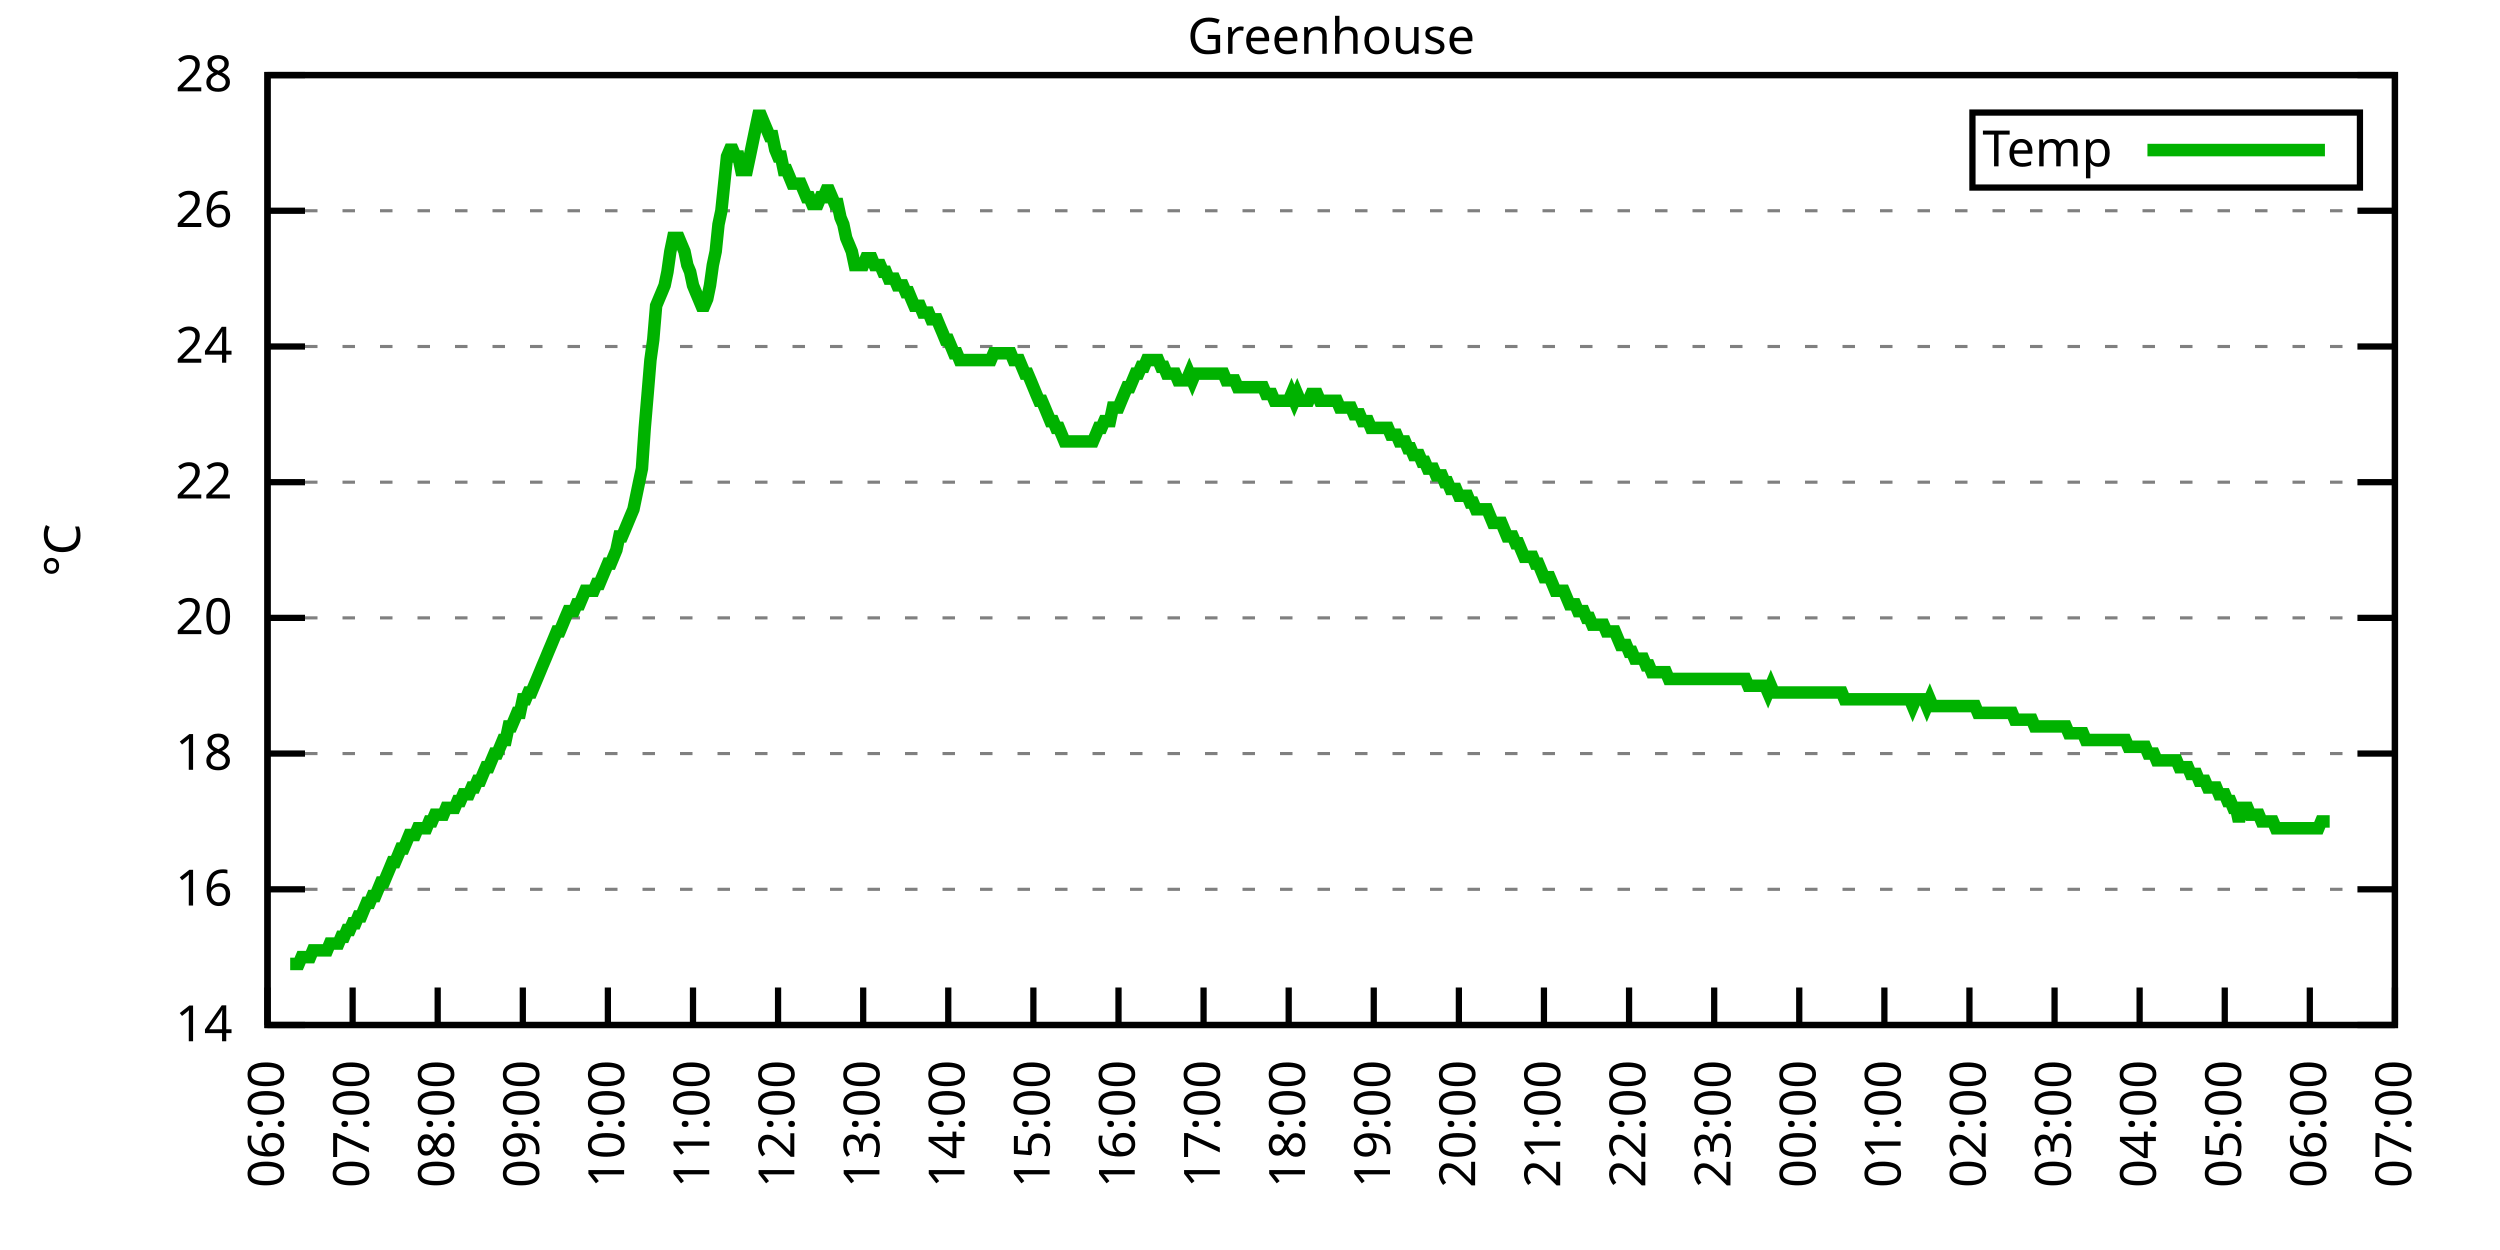
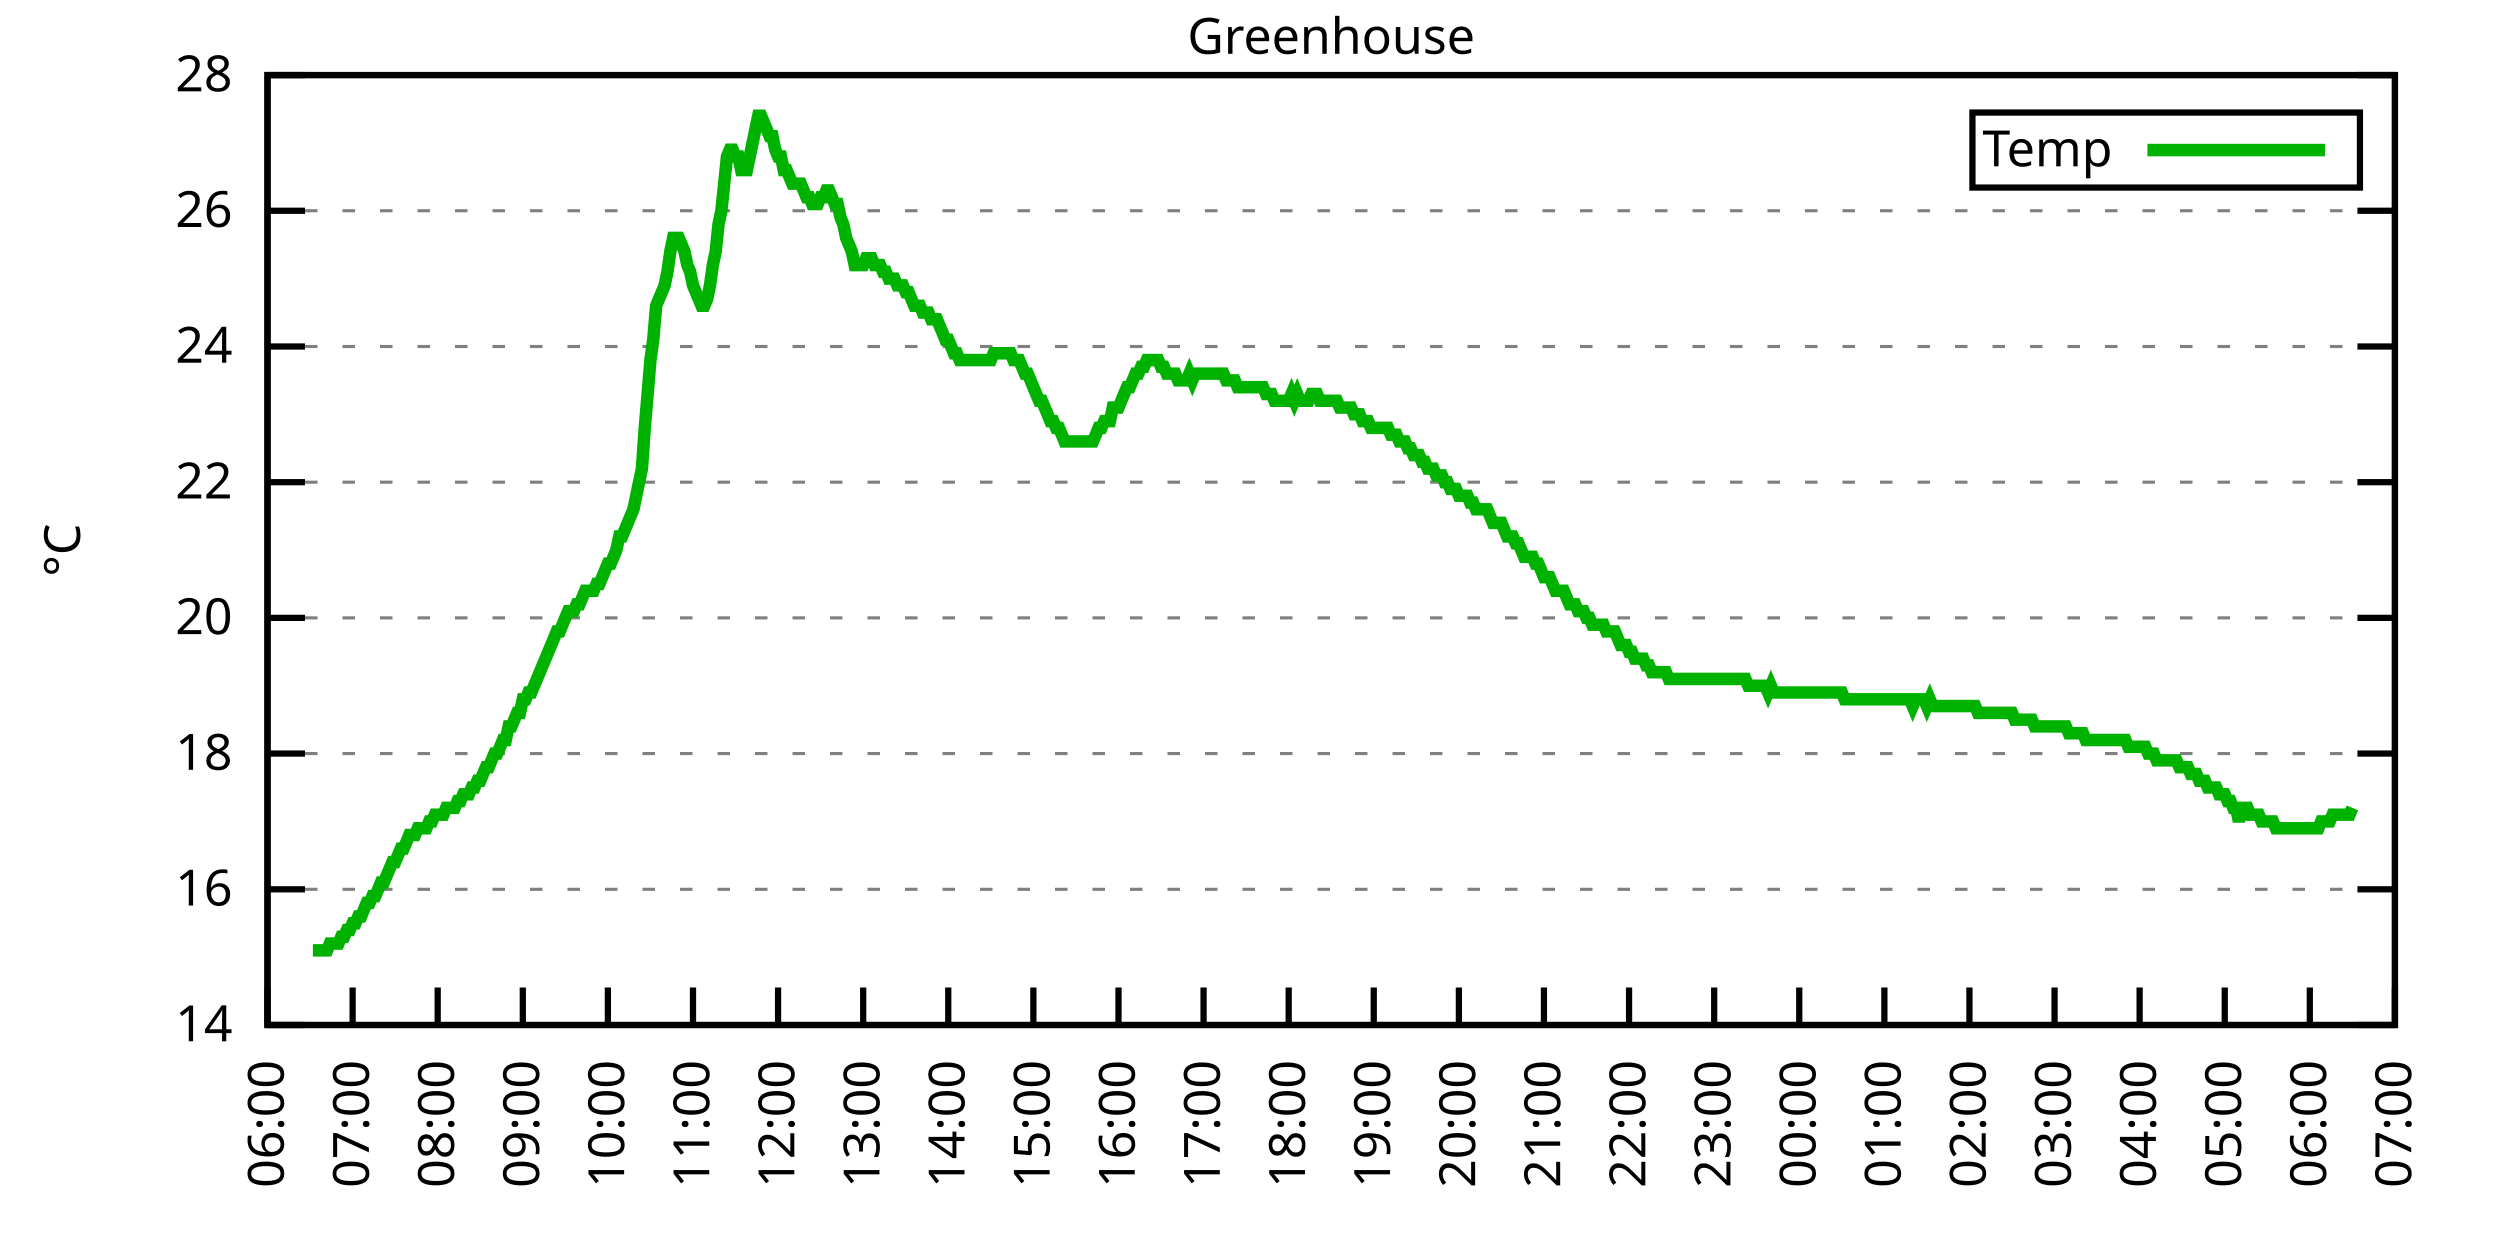
<svg xmlns="http://www.w3.org/2000/svg" xmlns:xlink="http://www.w3.org/1999/xlink" width="400" height="200" viewBox="0 0 400 200">
  <g id="gnuplot_canvas">
    <rect x="0" y="0" width="400" height="200" fill="none" />
    <defs>
      <circle id="gpDot" r="0.5" stroke-width="0.5" stroke="currentColor" />
      <path id="gpPt0" stroke-width="0.333" stroke="currentColor" d="M-1,0 h2 M0,-1 v2" />
      <path id="gpPt1" stroke-width="0.333" stroke="currentColor" d="M-1,-1 L1,1 M1,-1 L-1,1" />
      <path id="gpPt2" stroke-width="0.333" stroke="currentColor" d="M-1,0 L1,0 M0,-1 L0,1 M-1,-1 L1,1 M-1,1 L1,-1" />
      <rect id="gpPt3" stroke-width="0.333" stroke="currentColor" x="-1" y="-1" width="2" height="2" />
      <rect id="gpPt4" stroke-width="0.333" stroke="currentColor" fill="currentColor" x="-1" y="-1" width="2" height="2" />
      <circle id="gpPt5" stroke-width="0.333" stroke="currentColor" cx="0" cy="0" r="1" />
      <use xlink:href="#gpPt5" id="gpPt6" fill="currentColor" stroke="none" />
      <path id="gpPt7" stroke-width="0.333" stroke="currentColor" d="M0,-1.33 L-1.33,0.67 L1.33,0.67 z" />
      <use xlink:href="#gpPt7" id="gpPt8" fill="currentColor" stroke="none" />
      <use xlink:href="#gpPt7" id="gpPt9" stroke="currentColor" transform="rotate(180)" />
      <use xlink:href="#gpPt9" id="gpPt10" fill="currentColor" stroke="none" />
      <use xlink:href="#gpPt3" id="gpPt11" stroke="currentColor" transform="rotate(45)" />
      <use xlink:href="#gpPt11" id="gpPt12" fill="currentColor" stroke="none" />
      <path id="gpPt13" stroke-width="0.333" stroke="currentColor" d="M0,1.330 L1.265,0.411 L0.782,-1.067 L-0.782,-1.076 L-1.265,0.411 z" />
      <use xlink:href="#gpPt13" id="gpPt14" fill="currentColor" stroke="none" />
      <filter id="textbox" filterUnits="objectBoundingBox" x="0" y="0" height="1" width="1">
        <feFlood flood-color="white" flood-opacity="1" result="bgnd" />
        <feComposite in="SourceGraphic" in2="bgnd" operator="atop" />
      </filter>
      <filter id="greybox" filterUnits="objectBoundingBox" x="0" y="0" height="1" width="1">
        <feFlood flood-color="lightgrey" flood-opacity="1" result="grey" />
        <feComposite in="SourceGraphic" in2="grey" operator="atop" />
      </filter>
    </defs>
    <g fill="none" color="white" stroke="currentColor" stroke-width="1.00" stroke-linecap="butt" stroke-linejoin="miter">
</g>
    <g fill="none" color="black" stroke="currentColor" stroke-width="1.00" stroke-linecap="butt" stroke-linejoin="miter">
      <g stroke="none" shape-rendering="crispEdges">
        <polygon fill="rgb(255, 255, 255)" points="42.80,164.00 383.18,164.00 383.18,12.02 42.80,12.02 " />
      </g>
    </g>
    <g fill="none" color="black" stroke="currentColor" stroke-width="1.00" stroke-linecap="butt" stroke-linejoin="miter">
</g>
    <g fill="none" color="black" stroke="black" stroke-width="0.50" stroke-linecap="butt" stroke-linejoin="miter">
</g>
    <g fill="none" color="gray" stroke="currentColor" stroke-width="0.50" stroke-linecap="butt" stroke-linejoin="miter">
      <path stroke="gray" stroke-dasharray="2,4" class="gridline" d="M42.80,164.00 L383.19,164.00  " />
    </g>
    <g fill="none" color="gray" stroke="gray" stroke-width="1.00" stroke-linecap="butt" stroke-linejoin="miter">
</g>
    <g fill="none" color="black" stroke="currentColor" stroke-width="1.00" stroke-linecap="butt" stroke-linejoin="miter">
      <path stroke="black" d="M42.80,164.00 L48.80,164.00 M383.19,164.00 L377.19,164.00  " />
      <g transform="translate(37.20,166.60)" stroke="none" fill="black" font-family="Sans" font-size="8.00" text-anchor="end">
        <text>
          <tspan font-family="Sans"> 14</tspan>
        </text>
      </g>
    </g>
    <g fill="none" color="black" stroke="currentColor" stroke-width="1.00" stroke-linecap="butt" stroke-linejoin="miter">
</g>
    <g fill="none" color="black" stroke="black" stroke-width="0.50" stroke-linecap="butt" stroke-linejoin="miter">
</g>
    <g fill="none" color="gray" stroke="currentColor" stroke-width="0.50" stroke-linecap="butt" stroke-linejoin="miter">
      <path stroke="gray" stroke-dasharray="2,4" class="gridline" d="M42.80,142.29 L383.19,142.29  " />
    </g>
    <g fill="none" color="gray" stroke="gray" stroke-width="1.00" stroke-linecap="butt" stroke-linejoin="miter">
</g>
    <g fill="none" color="black" stroke="currentColor" stroke-width="1.00" stroke-linecap="butt" stroke-linejoin="miter">
      <path stroke="black" d="M42.80,142.29 L48.80,142.29 M383.19,142.29 L377.19,142.29  " />
      <g transform="translate(37.20,144.89)" stroke="none" fill="black" font-family="Sans" font-size="8.00" text-anchor="end">
        <text>
          <tspan font-family="Sans"> 16</tspan>
        </text>
      </g>
    </g>
    <g fill="none" color="black" stroke="currentColor" stroke-width="1.00" stroke-linecap="butt" stroke-linejoin="miter">
</g>
    <g fill="none" color="black" stroke="black" stroke-width="0.50" stroke-linecap="butt" stroke-linejoin="miter">
</g>
    <g fill="none" color="gray" stroke="currentColor" stroke-width="0.50" stroke-linecap="butt" stroke-linejoin="miter">
      <path stroke="gray" stroke-dasharray="2,4" class="gridline" d="M42.80,120.57 L383.19,120.57  " />
    </g>
    <g fill="none" color="gray" stroke="gray" stroke-width="1.00" stroke-linecap="butt" stroke-linejoin="miter">
</g>
    <g fill="none" color="black" stroke="currentColor" stroke-width="1.00" stroke-linecap="butt" stroke-linejoin="miter">
      <path stroke="black" d="M42.80,120.57 L48.80,120.57 M383.19,120.57 L377.19,120.57  " />
      <g transform="translate(37.20,123.17)" stroke="none" fill="black" font-family="Sans" font-size="8.00" text-anchor="end">
        <text>
          <tspan font-family="Sans"> 18</tspan>
        </text>
      </g>
    </g>
    <g fill="none" color="black" stroke="currentColor" stroke-width="1.00" stroke-linecap="butt" stroke-linejoin="miter">
</g>
    <g fill="none" color="black" stroke="black" stroke-width="0.50" stroke-linecap="butt" stroke-linejoin="miter">
</g>
    <g fill="none" color="gray" stroke="currentColor" stroke-width="0.50" stroke-linecap="butt" stroke-linejoin="miter">
      <path stroke="gray" stroke-dasharray="2,4" class="gridline" d="M42.80,98.86 L383.19,98.86  " />
    </g>
    <g fill="none" color="gray" stroke="gray" stroke-width="1.00" stroke-linecap="butt" stroke-linejoin="miter">
</g>
    <g fill="none" color="black" stroke="currentColor" stroke-width="1.00" stroke-linecap="butt" stroke-linejoin="miter">
      <path stroke="black" d="M42.80,98.86 L48.80,98.86 M383.19,98.86 L377.19,98.86  " />
      <g transform="translate(37.20,101.46)" stroke="none" fill="black" font-family="Sans" font-size="8.00" text-anchor="end">
        <text>
          <tspan font-family="Sans"> 20</tspan>
        </text>
      </g>
    </g>
    <g fill="none" color="black" stroke="currentColor" stroke-width="1.00" stroke-linecap="butt" stroke-linejoin="miter">
</g>
    <g fill="none" color="black" stroke="black" stroke-width="0.50" stroke-linecap="butt" stroke-linejoin="miter">
</g>
    <g fill="none" color="gray" stroke="currentColor" stroke-width="0.50" stroke-linecap="butt" stroke-linejoin="miter">
      <path stroke="gray" stroke-dasharray="2,4" class="gridline" d="M42.80,77.15 L383.19,77.15  " />
    </g>
    <g fill="none" color="gray" stroke="gray" stroke-width="1.00" stroke-linecap="butt" stroke-linejoin="miter">
</g>
    <g fill="none" color="black" stroke="currentColor" stroke-width="1.00" stroke-linecap="butt" stroke-linejoin="miter">
      <path stroke="black" d="M42.80,77.15 L48.80,77.15 M383.19,77.15 L377.19,77.15  " />
      <g transform="translate(37.20,79.75)" stroke="none" fill="black" font-family="Sans" font-size="8.00" text-anchor="end">
        <text>
          <tspan font-family="Sans"> 22</tspan>
        </text>
      </g>
    </g>
    <g fill="none" color="black" stroke="currentColor" stroke-width="1.00" stroke-linecap="butt" stroke-linejoin="miter">
</g>
    <g fill="none" color="black" stroke="black" stroke-width="0.50" stroke-linecap="butt" stroke-linejoin="miter">
</g>
    <g fill="none" color="gray" stroke="currentColor" stroke-width="0.50" stroke-linecap="butt" stroke-linejoin="miter">
      <path stroke="gray" stroke-dasharray="2,4" class="gridline" d="M42.80,55.44 L383.19,55.44  " />
    </g>
    <g fill="none" color="gray" stroke="gray" stroke-width="1.00" stroke-linecap="butt" stroke-linejoin="miter">
</g>
    <g fill="none" color="black" stroke="currentColor" stroke-width="1.00" stroke-linecap="butt" stroke-linejoin="miter">
      <path stroke="black" d="M42.80,55.44 L48.80,55.44 M383.19,55.44 L377.19,55.44  " />
      <g transform="translate(37.20,58.04)" stroke="none" fill="black" font-family="Sans" font-size="8.00" text-anchor="end">
        <text>
          <tspan font-family="Sans"> 24</tspan>
        </text>
      </g>
    </g>
    <g fill="none" color="black" stroke="currentColor" stroke-width="1.00" stroke-linecap="butt" stroke-linejoin="miter">
</g>
    <g fill="none" color="black" stroke="black" stroke-width="0.50" stroke-linecap="butt" stroke-linejoin="miter">
</g>
    <g fill="none" color="gray" stroke="currentColor" stroke-width="0.50" stroke-linecap="butt" stroke-linejoin="miter">
      <path stroke="gray" stroke-dasharray="2,4" class="gridline" d="M42.80,33.72 L383.19,33.72  " />
    </g>
    <g fill="none" color="gray" stroke="gray" stroke-width="1.00" stroke-linecap="butt" stroke-linejoin="miter">
</g>
    <g fill="none" color="black" stroke="currentColor" stroke-width="1.00" stroke-linecap="butt" stroke-linejoin="miter">
      <path stroke="black" d="M42.80,33.72 L48.80,33.72 M383.19,33.72 L377.19,33.72  " />
      <g transform="translate(37.20,36.32)" stroke="none" fill="black" font-family="Sans" font-size="8.00" text-anchor="end">
        <text>
          <tspan font-family="Sans"> 26</tspan>
        </text>
      </g>
    </g>
    <g fill="none" color="black" stroke="currentColor" stroke-width="1.00" stroke-linecap="butt" stroke-linejoin="miter">
</g>
    <g fill="none" color="black" stroke="black" stroke-width="0.50" stroke-linecap="butt" stroke-linejoin="miter">
</g>
    <g fill="none" color="gray" stroke="currentColor" stroke-width="0.50" stroke-linecap="butt" stroke-linejoin="miter">
      <path stroke="gray" stroke-dasharray="2,4" class="gridline" d="M42.80,12.01 L383.19,12.01  " />
    </g>
    <g fill="none" color="gray" stroke="gray" stroke-width="1.00" stroke-linecap="butt" stroke-linejoin="miter">
</g>
    <g fill="none" color="black" stroke="currentColor" stroke-width="1.00" stroke-linecap="butt" stroke-linejoin="miter">
      <path stroke="black" d="M42.80,12.01 L48.80,12.01 M383.19,12.01 L377.19,12.01  " />
      <g transform="translate(37.20,14.61)" stroke="none" fill="black" font-family="Sans" font-size="8.00" text-anchor="end">
        <text>
          <tspan font-family="Sans"> 28</tspan>
        </text>
      </g>
    </g>
    <g fill="none" color="black" stroke="currentColor" stroke-width="1.00" stroke-linecap="butt" stroke-linejoin="miter">
      <path stroke="black" d="M42.80,164.00 L42.80,158.00  " />
      <g transform="translate(45.40,169.60) rotate(270.00)" stroke="none" fill="black" font-family="Sans" font-size="8.00" text-anchor="end">
        <text>
          <tspan font-family="Sans">06:00</tspan>
        </text>
      </g>
    </g>
    <g fill="none" color="black" stroke="currentColor" stroke-width="1.00" stroke-linecap="butt" stroke-linejoin="miter">
      <path stroke="black" d="M56.42,164.00 L56.42,158.00  " />
      <g transform="translate(59.02,169.60) rotate(270.00)" stroke="none" fill="black" font-family="Sans" font-size="8.00" text-anchor="end">
        <text>
          <tspan font-family="Sans">07:00</tspan>
        </text>
      </g>
    </g>
    <g fill="none" color="black" stroke="currentColor" stroke-width="1.00" stroke-linecap="butt" stroke-linejoin="miter">
      <path stroke="black" d="M70.03,164.00 L70.03,158.00  " />
      <g transform="translate(72.63,169.60) rotate(270.00)" stroke="none" fill="black" font-family="Sans" font-size="8.00" text-anchor="end">
        <text>
          <tspan font-family="Sans">08:00</tspan>
        </text>
      </g>
    </g>
    <g fill="none" color="black" stroke="currentColor" stroke-width="1.00" stroke-linecap="butt" stroke-linejoin="miter">
      <path stroke="black" d="M83.65,164.00 L83.65,158.00  " />
      <g transform="translate(86.25,169.60) rotate(270.00)" stroke="none" fill="black" font-family="Sans" font-size="8.00" text-anchor="end">
        <text>
          <tspan font-family="Sans">09:00</tspan>
        </text>
      </g>
    </g>
    <g fill="none" color="black" stroke="currentColor" stroke-width="1.00" stroke-linecap="butt" stroke-linejoin="miter">
      <path stroke="black" d="M97.26,164.00 L97.26,158.00  " />
      <g transform="translate(99.86,169.60) rotate(270.00)" stroke="none" fill="black" font-family="Sans" font-size="8.00" text-anchor="end">
        <text>
          <tspan font-family="Sans">10:00</tspan>
        </text>
      </g>
    </g>
    <g fill="none" color="black" stroke="currentColor" stroke-width="1.00" stroke-linecap="butt" stroke-linejoin="miter">
      <path stroke="black" d="M110.88,164.00 L110.88,158.00  " />
      <g transform="translate(113.48,169.60) rotate(270.00)" stroke="none" fill="black" font-family="Sans" font-size="8.00" text-anchor="end">
        <text>
          <tspan font-family="Sans">11:00</tspan>
        </text>
      </g>
    </g>
    <g fill="none" color="black" stroke="currentColor" stroke-width="1.00" stroke-linecap="butt" stroke-linejoin="miter">
      <path stroke="black" d="M124.49,164.00 L124.49,158.00  " />
      <g transform="translate(127.09,169.60) rotate(270.00)" stroke="none" fill="black" font-family="Sans" font-size="8.00" text-anchor="end">
        <text>
          <tspan font-family="Sans">12:00</tspan>
        </text>
      </g>
    </g>
    <g fill="none" color="black" stroke="currentColor" stroke-width="1.00" stroke-linecap="butt" stroke-linejoin="miter">
      <path stroke="black" d="M138.11,164.00 L138.11,158.00  " />
      <g transform="translate(140.71,169.60) rotate(270.00)" stroke="none" fill="black" font-family="Sans" font-size="8.00" text-anchor="end">
        <text>
          <tspan font-family="Sans">13:00</tspan>
        </text>
      </g>
    </g>
    <g fill="none" color="black" stroke="currentColor" stroke-width="1.00" stroke-linecap="butt" stroke-linejoin="miter">
      <path stroke="black" d="M151.72,164.00 L151.72,158.00  " />
      <g transform="translate(154.32,169.60) rotate(270.00)" stroke="none" fill="black" font-family="Sans" font-size="8.00" text-anchor="end">
        <text>
          <tspan font-family="Sans">14:00</tspan>
        </text>
      </g>
    </g>
    <g fill="none" color="black" stroke="currentColor" stroke-width="1.00" stroke-linecap="butt" stroke-linejoin="miter">
      <path stroke="black" d="M165.34,164.00 L165.34,158.00  " />
      <g transform="translate(167.94,169.60) rotate(270.00)" stroke="none" fill="black" font-family="Sans" font-size="8.00" text-anchor="end">
        <text>
          <tspan font-family="Sans">15:00</tspan>
        </text>
      </g>
    </g>
    <g fill="none" color="black" stroke="currentColor" stroke-width="1.00" stroke-linecap="butt" stroke-linejoin="miter">
      <path stroke="black" d="M178.96,164.00 L178.96,158.00  " />
      <g transform="translate(181.56,169.60) rotate(270.00)" stroke="none" fill="black" font-family="Sans" font-size="8.00" text-anchor="end">
        <text>
          <tspan font-family="Sans">16:00</tspan>
        </text>
      </g>
    </g>
    <g fill="none" color="black" stroke="currentColor" stroke-width="1.00" stroke-linecap="butt" stroke-linejoin="miter">
      <path stroke="black" d="M192.57,164.00 L192.57,158.00  " />
      <g transform="translate(195.17,169.60) rotate(270.00)" stroke="none" fill="black" font-family="Sans" font-size="8.00" text-anchor="end">
        <text>
          <tspan font-family="Sans">17:00</tspan>
        </text>
      </g>
    </g>
    <g fill="none" color="black" stroke="currentColor" stroke-width="1.00" stroke-linecap="butt" stroke-linejoin="miter">
      <path stroke="black" d="M206.19,164.00 L206.19,158.00  " />
      <g transform="translate(208.79,169.60) rotate(270.00)" stroke="none" fill="black" font-family="Sans" font-size="8.00" text-anchor="end">
        <text>
          <tspan font-family="Sans">18:00</tspan>
        </text>
      </g>
    </g>
    <g fill="none" color="black" stroke="currentColor" stroke-width="1.00" stroke-linecap="butt" stroke-linejoin="miter">
      <path stroke="black" d="M219.80,164.00 L219.80,158.00  " />
      <g transform="translate(222.40,169.60) rotate(270.00)" stroke="none" fill="black" font-family="Sans" font-size="8.00" text-anchor="end">
        <text>
          <tspan font-family="Sans">19:00</tspan>
        </text>
      </g>
    </g>
    <g fill="none" color="black" stroke="currentColor" stroke-width="1.00" stroke-linecap="butt" stroke-linejoin="miter">
      <path stroke="black" d="M233.42,164.00 L233.42,158.00  " />
      <g transform="translate(236.02,169.60) rotate(270.00)" stroke="none" fill="black" font-family="Sans" font-size="8.00" text-anchor="end">
        <text>
          <tspan font-family="Sans">20:00</tspan>
        </text>
      </g>
    </g>
    <g fill="none" color="black" stroke="currentColor" stroke-width="1.00" stroke-linecap="butt" stroke-linejoin="miter">
      <path stroke="black" d="M247.03,164.00 L247.03,158.00  " />
      <g transform="translate(249.63,169.60) rotate(270.00)" stroke="none" fill="black" font-family="Sans" font-size="8.00" text-anchor="end">
        <text>
          <tspan font-family="Sans">21:00</tspan>
        </text>
      </g>
    </g>
    <g fill="none" color="black" stroke="currentColor" stroke-width="1.00" stroke-linecap="butt" stroke-linejoin="miter">
      <path stroke="black" d="M260.65,164.00 L260.65,158.00  " />
      <g transform="translate(263.25,169.60) rotate(270.00)" stroke="none" fill="black" font-family="Sans" font-size="8.00" text-anchor="end">
        <text>
          <tspan font-family="Sans">22:00</tspan>
        </text>
      </g>
    </g>
    <g fill="none" color="black" stroke="currentColor" stroke-width="1.00" stroke-linecap="butt" stroke-linejoin="miter">
      <path stroke="black" d="M274.27,164.00 L274.27,158.00  " />
      <g transform="translate(276.87,169.60) rotate(270.00)" stroke="none" fill="black" font-family="Sans" font-size="8.00" text-anchor="end">
        <text>
          <tspan font-family="Sans">23:00</tspan>
        </text>
      </g>
    </g>
    <g fill="none" color="black" stroke="currentColor" stroke-width="1.00" stroke-linecap="butt" stroke-linejoin="miter">
      <path stroke="black" d="M287.88,164.00 L287.88,158.00  " />
      <g transform="translate(290.48,169.60) rotate(270.00)" stroke="none" fill="black" font-family="Sans" font-size="8.00" text-anchor="end">
        <text>
          <tspan font-family="Sans">00:00</tspan>
        </text>
      </g>
    </g>
    <g fill="none" color="black" stroke="currentColor" stroke-width="1.00" stroke-linecap="butt" stroke-linejoin="miter">
      <path stroke="black" d="M301.50,164.00 L301.50,158.00  " />
      <g transform="translate(304.10,169.60) rotate(270.00)" stroke="none" fill="black" font-family="Sans" font-size="8.00" text-anchor="end">
        <text>
          <tspan font-family="Sans">01:00</tspan>
        </text>
      </g>
    </g>
    <g fill="none" color="black" stroke="currentColor" stroke-width="1.00" stroke-linecap="butt" stroke-linejoin="miter">
      <path stroke="black" d="M315.11,164.00 L315.11,158.00  " />
      <g transform="translate(317.71,169.60) rotate(270.00)" stroke="none" fill="black" font-family="Sans" font-size="8.00" text-anchor="end">
        <text>
          <tspan font-family="Sans">02:00</tspan>
        </text>
      </g>
    </g>
    <g fill="none" color="black" stroke="currentColor" stroke-width="1.00" stroke-linecap="butt" stroke-linejoin="miter">
      <path stroke="black" d="M328.73,164.00 L328.73,158.00  " />
      <g transform="translate(331.33,169.60) rotate(270.00)" stroke="none" fill="black" font-family="Sans" font-size="8.00" text-anchor="end">
        <text>
          <tspan font-family="Sans">03:00</tspan>
        </text>
      </g>
    </g>
    <g fill="none" color="black" stroke="currentColor" stroke-width="1.00" stroke-linecap="butt" stroke-linejoin="miter">
      <path stroke="black" d="M342.34,164.00 L342.34,158.00  " />
      <g transform="translate(344.94,169.60) rotate(270.00)" stroke="none" fill="black" font-family="Sans" font-size="8.00" text-anchor="end">
        <text>
          <tspan font-family="Sans">04:00</tspan>
        </text>
      </g>
    </g>
    <g fill="none" color="black" stroke="currentColor" stroke-width="1.00" stroke-linecap="butt" stroke-linejoin="miter">
      <path stroke="black" d="M355.96,164.00 L355.96,158.00  " />
      <g transform="translate(358.56,169.60) rotate(270.00)" stroke="none" fill="black" font-family="Sans" font-size="8.00" text-anchor="end">
        <text>
          <tspan font-family="Sans">05:00</tspan>
        </text>
      </g>
    </g>
    <g fill="none" color="black" stroke="currentColor" stroke-width="1.00" stroke-linecap="butt" stroke-linejoin="miter">
      <path stroke="black" d="M369.57,164.00 L369.57,158.00  " />
      <g transform="translate(372.17,169.60) rotate(270.00)" stroke="none" fill="black" font-family="Sans" font-size="8.00" text-anchor="end">
        <text>
          <tspan font-family="Sans">06:00</tspan>
        </text>
      </g>
    </g>
    <g fill="none" color="black" stroke="currentColor" stroke-width="1.00" stroke-linecap="butt" stroke-linejoin="miter">
      <path stroke="black" d="M383.19,164.00 L383.19,158.00  " />
      <g transform="translate(385.79,169.60) rotate(270.00)" stroke="none" fill="black" font-family="Sans" font-size="8.00" text-anchor="end">
        <text>
          <tspan font-family="Sans">07:00</tspan>
        </text>
      </g>
    </g>
    <g fill="none" color="black" stroke="currentColor" stroke-width="1.00" stroke-linecap="butt" stroke-linejoin="miter">
</g>
    <g fill="none" color="black" stroke="currentColor" stroke-width="1.00" stroke-linecap="butt" stroke-linejoin="miter">
      <path stroke="black" d="M42.80,12.01 L42.80,164.00 L383.19,164.00 L383.19,12.01 L42.80,12.01 Z  " />
    </g>
    <g fill="none" color="black" stroke="currentColor" stroke-width="1.00" stroke-linecap="butt" stroke-linejoin="miter">
</g>
    <g fill="none" color="black" stroke="currentColor" stroke-width="1.00" stroke-linecap="butt" stroke-linejoin="miter">
      <path stroke="black" d="M315.59,30.01 L315.59,18.01 L377.59,18.01 L377.59,30.01 L315.59,30.01 Z  " />
    </g>
    <g id="Greenhouse_plot_1">
      <g fill="none" color="white" stroke="black" stroke-width="2.00" stroke-linecap="butt" stroke-linejoin="miter">
</g>
      <g fill="none" color="black" stroke="currentColor" stroke-width="2.00" stroke-linecap="butt" stroke-linejoin="miter">
        <g transform="translate(337.99,26.61)" stroke="none" fill="black" font-family="Sans" font-size="8.00" text-anchor="end">
          <text>
            <tspan font-family="Sans">Temp</tspan>
          </text>
        </g>
      </g>
      <g fill="none" color="black" stroke="currentColor" stroke-width="2.00" stroke-linecap="butt" stroke-linejoin="miter">
-         <path stroke="rgb(  0, 178,   0)" d="M343.59,24.01 L371.99,24.01 M46.43,154.23 L46.88,154.23 L47.34,154.23 L47.79,154.23 L48.25,153.14 L48.70,153.14   L49.15,153.14 L49.61,153.14 L50.06,152.06 L50.52,152.06 L50.97,152.06 L51.42,152.06 L51.88,152.06 L52.33,152.06   L52.78,150.97 L53.24,150.97 L53.69,150.97 L54.15,150.97 L54.60,149.89 L55.05,149.89 L55.51,148.80 L55.96,148.80   L56.42,147.72 L56.87,147.72 L57.32,146.63 L57.78,146.63 L58.23,145.54 L58.68,144.46 L59.14,144.46 L59.59,143.37   L60.05,143.37 L60.50,142.29 L60.95,141.20 L61.41,141.20 L61.86,140.12 L62.32,139.03 L62.77,137.94 L63.22,137.94   L63.68,136.86 L64.13,135.77 L64.58,135.77 L65.04,134.69 L65.49,133.60 L65.95,133.60 L66.40,133.60 L66.85,132.52   L67.31,132.52 L67.76,132.52 L68.22,132.52 L68.67,131.43 L69.12,131.43 L69.58,130.35 L70.03,130.35 L70.49,130.35   L70.94,130.35 L71.39,129.26 L71.85,129.26 L72.30,129.26 L72.75,129.26 L73.21,128.17 L73.66,128.17 L74.12,127.09   L74.57,127.09 L75.02,127.09 L75.48,126.00 L75.93,126.00 L76.39,124.92 L76.84,124.92 L77.29,123.83 L77.75,122.75   L78.20,122.75 L78.65,121.66 L79.11,120.57 L79.56,120.57 L80.02,119.49 L80.47,118.40 L80.92,118.40 L81.38,116.23   L81.83,116.23 L82.29,115.15 L82.74,114.06 L83.19,114.06 L83.65,111.89 L84.10,111.89 L84.55,110.80 L85.01,110.80   L85.46,109.72 L85.92,108.63 L86.37,107.55 L86.82,106.46 L87.28,105.38 L87.73,104.29 L88.19,103.20 L88.64,102.12   L89.09,101.03 L89.55,101.03 L90.00,99.95 L90.45,98.86 L90.91,97.78 L91.36,97.78 L91.82,97.78 L92.27,96.69   L92.72,96.69 L93.18,95.60 L93.63,94.52 L94.09,94.52 L94.54,94.52 L94.99,94.52 L95.45,93.43 L95.90,93.43   L96.35,92.35 L96.81,91.26 L97.26,90.18 L97.72,90.18 L98.17,89.09 L98.62,88.00 L99.08,85.83 L99.53,85.83   L99.99,84.75 L100.44,83.66 L100.89,82.58 L101.35,81.49 L101.80,79.32 L102.25,77.15 L102.71,74.98 L103.16,68.46   L103.62,63.04 L104.07,57.61 L104.52,54.35 L104.98,48.92 L105.43,47.84 L105.89,46.75 L106.34,45.66 L106.79,43.49   L107.25,40.24 L107.70,38.07 L108.15,38.07 L108.61,38.07 L109.06,39.15 L109.52,40.24 L109.97,42.41 L110.42,43.49   L110.88,45.66 L111.33,46.75 L111.79,47.84 L112.24,48.92 L112.69,48.92 L113.15,47.84 L113.60,45.66 L114.05,42.41   L114.51,40.24 L114.96,35.89 L115.42,33.72 L115.87,29.38 L116.32,25.04 L116.78,23.95 L117.23,23.95 L117.69,25.04   L118.14,25.04 L118.59,27.21 L119.05,27.21 L119.50,27.21 L119.96,25.04 L120.41,22.87 L120.86,20.70 L121.32,18.52   L121.77,18.52 L122.22,19.61 L122.68,20.70 L123.13,21.78 L123.59,21.78 L124.04,23.95 L124.49,25.04 L124.95,25.04   L125.40,27.21 L125.86,27.21 L126.31,28.29 L126.76,29.38 L127.22,29.38 L127.67,29.38 L128.12,29.38 L128.58,30.47   L129.03,31.55 L129.49,31.55 L129.94,32.64 L130.39,32.64 L130.85,32.64 L131.30,31.55 L131.76,31.55 L132.21,30.47   L132.66,30.47 L133.12,31.55 L133.57,32.64 L134.02,32.64 L134.48,34.81 L134.93,35.89 L135.39,38.07 L135.84,39.15   L136.29,40.24 L136.75,42.41 L137.20,42.41 L137.66,42.41 L138.11,42.41 L138.56,41.32 L139.02,41.32 L139.47,41.32   L139.92,42.41 L140.38,42.41 L140.83,42.41 L141.29,43.49 L141.74,43.49 L142.19,44.58 L142.65,44.58 L143.10,44.58   L143.56,45.66 L144.01,45.66 L144.46,45.66 L144.92,46.75 L145.37,46.75 L145.82,47.84 L146.28,48.92 L146.73,48.92   L147.19,48.92 L147.64,50.01 L148.09,50.01 L148.55,50.01 L149.00,51.09 L149.46,51.09 L149.91,51.09 L150.36,52.18   L150.82,53.26 L151.27,54.35 L151.72,54.35 L152.18,55.44 L152.63,56.52 L153.09,56.52 L153.54,57.61 L153.99,57.61   L154.45,57.61 L154.90,57.61 L155.36,57.61 L155.81,57.61 L156.26,57.61 L156.72,57.61 L157.17,57.61 L157.62,57.61   L158.08,57.61 L158.53,57.61 L158.99,56.52 L159.44,56.52 L159.89,56.52 L160.35,56.52 L160.80,56.52 L161.26,56.52   L161.71,56.52 L162.16,57.61 L162.62,57.61 L163.07,57.61 L163.52,58.69 L163.98,59.78 L164.43,59.78 L164.89,60.86   L165.34,61.95 L165.79,63.04 L166.25,64.12 L166.70,64.12 L167.16,65.21 L167.61,66.29 L168.06,67.38 L168.52,67.38   L168.97,68.46 L169.43,68.46 L169.88,69.55 L170.33,70.63 L170.79,70.63 L171.24,70.63 L171.69,70.63 L172.15,70.63   L172.60,70.63 L173.06,70.63 L173.51,70.63 L173.96,70.63 L174.42,70.63 L174.87,70.63 L175.33,69.55 L175.78,68.46   L176.23,68.46 L176.69,67.38 L177.14,67.38 L177.59,67.38 L178.05,65.21 L178.50,65.21 L178.96,65.21 L179.41,64.12   L179.86,63.04 L180.32,61.95 L180.77,61.95 L181.23,60.86 L181.68,59.78 L182.13,59.78 L182.59,58.69 L183.04,58.69   L183.49,57.61 L183.95,57.61 L184.40,57.61 L184.86,57.61 L185.31,57.61 L185.76,58.69 L186.22,58.69 L186.67,59.78   L187.13,59.78 L187.58,59.78 L188.03,59.78 L188.49,60.86 L188.94,60.86 L189.39,60.86 L189.85,60.86 L190.30,59.78   L190.76,60.86 L191.21,59.78 L191.66,59.78 L192.12,59.78 L192.57,59.78 L193.03,59.78 L193.48,59.78 L193.93,59.78   L194.39,59.78 L194.84,59.78 L195.29,59.78 L195.75,59.78 L196.20,60.86 L196.66,60.86 L197.11,60.86 L197.56,60.86   L198.02,61.95 L198.47,61.95 L198.93,61.95 L199.38,61.95 L199.83,61.95 L200.29,61.95 L200.74,61.95 L201.19,61.95   L201.65,61.95 L202.10,61.95 L202.56,63.04 L203.01,63.04 L203.46,63.04 L203.92,64.12 L204.37,64.12 L204.83,64.12   L205.28,64.12 L205.73,64.12 L206.19,64.12 L206.64,63.04 L207.09,64.12 L207.55,63.04 L208.00,64.12 L208.46,64.12   L208.91,64.12 L209.36,64.12 L209.82,63.04 L210.27,63.04 L210.73,63.04 L211.18,64.12 L211.63,64.12 L212.09,64.12   L212.54,64.12 L213.00,64.12 L213.45,64.12 L213.90,64.12 L214.36,65.21 L214.81,65.21 L215.26,65.21 L215.72,65.21   L216.17,65.21 L216.63,66.29 L217.08,66.29 L217.53,66.29 L217.99,67.38 L218.44,67.38 L218.90,67.38 L219.35,68.46   L219.80,68.46 L220.26,68.46 L220.71,68.46 L221.16,68.46 L221.62,68.46 L222.07,68.46 L222.53,69.55 L222.98,69.55   L223.43,69.55 L223.89,70.63 L224.34,70.63 L224.80,70.63 L225.25,71.72 L225.70,71.72 L226.16,72.81 L226.61,72.81   L227.06,72.81 L227.52,73.89 L227.97,73.89 L228.43,74.98 L228.88,74.98 L229.33,74.98 L229.79,76.06 L230.24,76.06   L230.70,76.06 L231.15,77.15 L231.60,77.15 L232.06,78.23 L232.51,78.23 L232.96,78.23 L233.42,79.32 L233.87,79.32   L234.33,79.32 L234.78,79.32 L235.23,80.41 L235.69,80.41 L236.14,81.49 L236.60,81.49 L237.05,81.49 L237.50,81.49   L237.96,81.49 L238.41,82.58 L238.86,83.66 L239.32,83.66 L239.77,83.66 L240.23,83.66 L240.68,84.75 L241.13,85.83   L241.59,85.83 L242.04,85.83 L242.50,86.92 L242.95,86.92 L243.40,88.00 L243.86,89.09 L244.31,89.09 L244.76,89.09   L245.22,89.09 L245.67,90.18 L246.13,90.18 L246.58,91.26 L247.03,92.35 L247.49,92.35 L247.94,92.35 L248.40,93.43   L248.85,94.52 L249.30,94.52 L249.76,94.52 L250.21,94.52 L250.66,95.60 L251.12,96.69 L251.57,96.69 L252.03,96.69   L252.48,97.78 L252.93,97.78 L253.39,97.78 L253.84,98.86 L254.30,98.86 L254.75,99.95 L255.20,99.95 L255.66,99.95   L256.11,99.95 L256.56,99.95 L257.02,101.03 L257.47,101.03 L257.93,101.03 L258.38,101.03 L258.83,102.12 L259.29,103.20   L259.74,103.20 L260.20,103.20 L260.65,104.29 L261.10,104.29 L261.56,105.38 L262.01,105.38 L262.47,105.38 L262.92,105.38   L263.37,106.46 L263.83,106.46 L264.28,107.55 L264.73,107.55 L265.19,107.55 L265.64,107.55 L266.10,107.55 L266.55,107.55   L267.00,108.63 L267.46,108.63 L267.91,108.63 L268.37,108.63 L268.82,108.63 L269.27,108.63 L269.73,108.63 L270.18,108.63   L270.63,108.63 L271.09,108.63 L271.54,108.63 L272.00,108.63 L272.45,108.63 L272.90,108.63 L273.36,108.63 L273.81,108.63   L274.27,108.63 L274.72,108.63 L275.17,108.63 L275.63,108.63 L276.08,108.63 L276.53,108.63 L276.99,108.63 L277.44,108.63   L277.90,108.63 L278.35,108.63 L278.80,108.63 L279.26,108.63 L279.71,109.72 L280.17,109.72 L280.62,109.72 L281.07,109.72   L281.53,109.72 L281.98,109.72 L282.43,109.72 L282.89,110.80 L283.34,109.72 L283.80,110.80 L284.25,110.80 L284.70,110.80   L285.16,110.80 L285.61,110.80 L286.07,110.80 L286.52,110.80 L286.97,110.80 L287.43,110.80 L287.88,110.80 L288.33,110.80   L288.79,110.80 L289.24,110.80 L289.70,110.80 L290.15,110.80 L290.60,110.80 L291.06,110.80 L291.51,110.80 L291.97,110.80   L292.42,110.80 L292.87,110.80 L293.33,110.80 L293.78,110.80 L294.23,110.80 L294.69,110.80 L295.14,111.89 L295.60,111.89   L296.05,111.89 L296.50,111.89 L296.96,111.89 L297.41,111.89 L297.87,111.89 L298.32,111.89 L298.77,111.89 L299.23,111.89   L299.68,111.89 L300.13,111.89 L300.59,111.89 L301.04,111.89 L301.50,111.89 L301.95,111.89 L302.40,111.89 L302.86,111.89   L303.31,111.89 L303.77,111.89 L304.22,111.89 L304.67,111.89 L305.13,111.89 L305.58,111.89 L306.03,112.97 L306.49,111.89   L306.94,111.89 L307.40,111.89 L307.85,111.89 L308.30,112.97 L308.76,111.89 L309.21,112.97 L309.67,112.97 L310.12,112.97   L310.57,112.97 L311.03,112.97 L311.48,112.97 L311.94,112.97 L312.39,112.97 L312.84,112.97 L313.30,112.97 L313.75,112.97   L314.20,112.97 L314.66,112.97 L315.11,112.97 L315.57,112.97 L316.02,112.97 L316.47,114.06 L316.93,114.06 L317.38,114.06   L317.84,114.06 L318.29,114.06 L318.74,114.06 L319.20,114.06 L319.65,114.06 L320.10,114.06 L320.56,114.06 L321.01,114.06   L321.47,114.06 L321.92,114.06 L322.37,115.15 L322.83,115.15 L323.28,115.15 L323.74,115.15 L324.19,115.15 L324.64,115.15   L325.10,115.15 L325.55,116.23 L326.00,116.23 L326.46,116.23 L326.91,116.23 L327.37,116.23 L327.82,116.23 L328.27,116.23   L328.73,116.23 L329.18,116.23 L329.64,116.23 L330.09,116.23 L330.54,116.23 L331.00,117.32 L331.45,117.32 L331.90,117.32   L332.36,117.32 L332.81,117.32 L333.27,117.32 L333.72,118.40 L334.17,118.40 L334.63,118.40 L335.08,118.40 L335.54,118.40   L335.99,118.40 L336.44,118.40 L336.90,118.40 L337.35,118.40 L337.80,118.40 L338.26,118.40 L338.71,118.40 L339.17,118.40   L339.62,118.40 L340.07,118.40 L340.53,119.49 L340.98,119.49 L341.44,119.49 L341.89,119.49 L342.34,119.49 L342.80,119.49   L343.25,119.49 L343.70,120.57 L344.16,120.57 L344.61,120.57 L345.07,121.66 L345.52,121.66 L345.97,121.66 L346.43,121.66   L346.88,121.66 L347.34,121.66 L347.79,121.66 L348.24,121.66 L348.70,122.75 L349.15,122.75 L349.60,122.75 L350.06,122.75   L350.51,123.83 L350.97,123.83 L351.42,123.83 L351.87,124.92 L352.33,124.92 L352.78,124.92 L353.24,126.00 L353.69,126.00   L354.14,126.00 L354.60,126.00 L355.05,127.09 L355.50,127.09 L355.96,127.09 L356.41,128.17 L356.87,128.17 L357.32,129.26   L357.77,129.26 L358.23,131.43 L358.68,129.26 L359.14,129.26 L359.59,129.26 L360.04,130.35 L360.50,130.35 L360.95,130.35   L361.41,130.35 L361.86,131.43 L362.31,131.43 L362.77,131.43 L363.22,131.43 L363.67,131.43 L364.13,132.52 L364.58,132.52   L365.04,132.52 L365.49,132.52 L365.94,132.52 L366.40,132.52 L366.85,132.52 L367.31,132.52 L367.76,132.52 L368.21,132.52   L368.67,132.52 L369.12,132.52 L369.57,132.52 L370.03,132.52 L370.48,132.52 L370.94,132.52 L371.39,131.43 L371.84,131.43   L372.30,131.43 L372.75,131.43  " />
+         <path stroke="rgb(  0, 178,   0)" d="M343.59,24.01 L371.99,24.01 M50.06,152.06 L50.52,152.06 L50.97,152.06 L51.42,152.06 L51.88,152.06 L52.33,152.06   L52.78,150.97 L53.24,150.97 L53.69,150.97 L54.15,150.97 L54.60,149.89 L55.05,149.89 L55.51,148.80 L55.96,148.80   L56.42,147.72 L56.87,147.72 L57.32,146.63 L57.78,146.63 L58.23,145.54 L58.68,144.46 L59.14,144.46 L59.59,143.37   L60.05,143.37 L60.50,142.29 L60.95,141.20 L61.41,141.20 L61.86,140.12 L62.32,139.03 L62.77,137.94 L63.22,137.94   L63.68,136.86 L64.13,135.77 L64.58,135.77 L65.04,134.69 L65.49,133.60 L65.95,133.60 L66.40,133.60 L66.85,132.52   L67.31,132.52 L67.76,132.52 L68.22,132.52 L68.67,131.43 L69.12,131.43 L69.58,130.35 L70.03,130.35 L70.49,130.35   L70.94,130.35 L71.39,129.26 L71.85,129.26 L72.30,129.26 L72.75,129.26 L73.21,128.17 L73.66,128.17 L74.12,127.09   L74.57,127.09 L75.02,127.09 L75.48,126.00 L75.93,126.00 L76.39,124.92 L76.84,124.92 L77.29,123.83 L77.75,122.75   L78.20,122.75 L78.65,121.66 L79.11,120.57 L79.56,120.57 L80.02,119.49 L80.47,118.40 L80.92,118.40 L81.38,116.23   L81.83,116.23 L82.29,115.15 L82.74,114.06 L83.19,114.06 L83.65,111.89 L84.10,111.89 L84.55,110.80 L85.01,110.80   L85.46,109.72 L85.92,108.63 L86.37,107.55 L86.82,106.46 L87.28,105.38 L87.73,104.29 L88.19,103.20 L88.64,102.12   L89.09,101.03 L89.55,101.03 L90.00,99.95 L90.45,98.86 L90.91,97.78 L91.36,97.78 L91.82,97.78 L92.27,96.69   L92.72,96.69 L93.18,95.60 L93.63,94.52 L94.09,94.52 L94.54,94.52 L94.99,94.52 L95.45,93.43 L95.90,93.43   L96.35,92.35 L96.81,91.26 L97.26,90.18 L97.72,90.18 L98.17,89.09 L98.62,88.00 L99.08,85.83 L99.53,85.83   L99.99,84.75 L100.44,83.66 L100.89,82.58 L101.35,81.49 L101.80,79.32 L102.25,77.15 L102.71,74.98 L103.16,68.46   L103.62,63.04 L104.07,57.61 L104.52,54.35 L104.98,48.92 L105.43,47.84 L105.89,46.75 L106.34,45.66 L106.79,43.49   L107.25,40.24 L107.70,38.07 L108.15,38.07 L108.61,38.07 L109.06,39.15 L109.52,40.24 L109.97,42.41 L110.42,43.49   L110.88,45.66 L111.33,46.75 L111.79,47.84 L112.24,48.92 L112.69,48.92 L113.15,47.84 L113.60,45.66 L114.05,42.41   L114.51,40.24 L114.96,35.89 L115.42,33.72 L115.87,29.38 L116.32,25.04 L116.78,23.95 L117.23,23.95 L117.69,25.04   L118.14,25.04 L118.59,27.21 L119.05,27.21 L119.50,27.21 L119.96,25.04 L120.41,22.87 L120.86,20.70 L121.32,18.52   L121.77,18.52 L122.22,19.61 L122.68,20.70 L123.13,21.78 L123.59,21.78 L124.04,23.95 L124.49,25.04 L124.95,25.04   L125.40,27.21 L125.86,27.21 L126.31,28.29 L126.76,29.38 L127.22,29.38 L127.67,29.38 L128.12,29.38 L128.58,30.47   L129.03,31.55 L129.49,31.55 L129.94,32.64 L130.39,32.64 L130.85,32.64 L131.30,31.55 L131.76,31.55 L132.21,30.47   L132.66,30.47 L133.12,31.55 L133.57,32.64 L134.02,32.64 L134.48,34.81 L134.93,35.89 L135.39,38.07 L135.84,39.15   L136.29,40.24 L136.75,42.41 L137.20,42.41 L137.66,42.41 L138.11,42.41 L138.56,41.32 L139.02,41.32 L139.47,41.32   L139.92,42.41 L140.38,42.41 L140.83,42.41 L141.29,43.49 L141.74,43.49 L142.19,44.58 L142.65,44.58 L143.10,44.58   L143.56,45.66 L144.01,45.66 L144.46,45.66 L144.92,46.75 L145.37,46.75 L145.82,47.84 L146.28,48.92 L146.73,48.92   L147.19,48.92 L147.64,50.01 L148.09,50.01 L148.55,50.01 L149.00,51.09 L149.46,51.09 L149.91,51.09 L150.36,52.18   L150.82,53.26 L151.27,54.35 L151.72,54.35 L152.18,55.44 L152.63,56.52 L153.09,56.52 L153.54,57.61 L153.99,57.61   L154.45,57.61 L154.90,57.61 L155.36,57.61 L155.81,57.61 L156.26,57.61 L156.72,57.61 L157.17,57.61 L157.62,57.61   L158.08,57.61 L158.53,57.61 L158.99,56.52 L159.44,56.52 L159.89,56.52 L160.35,56.52 L160.80,56.52 L161.26,56.52   L161.71,56.52 L162.16,57.61 L162.62,57.61 L163.07,57.61 L163.52,58.69 L163.98,59.78 L164.43,59.78 L164.89,60.86   L165.34,61.95 L165.79,63.04 L166.25,64.12 L166.70,64.12 L167.16,65.21 L167.61,66.29 L168.06,67.38 L168.52,67.38   L168.97,68.46 L169.43,68.46 L169.88,69.55 L170.33,70.63 L170.79,70.63 L171.24,70.63 L171.69,70.63 L172.15,70.63   L172.60,70.63 L173.06,70.63 L173.51,70.63 L173.96,70.63 L174.42,70.63 L174.87,70.63 L175.33,69.55 L175.78,68.46   L176.23,68.46 L176.69,67.38 L177.14,67.38 L177.59,67.38 L178.05,65.21 L178.50,65.21 L178.96,65.21 L179.41,64.12   L179.86,63.04 L180.32,61.95 L180.77,61.95 L181.23,60.86 L181.68,59.78 L182.13,59.78 L182.59,58.69 L183.04,58.69   L183.49,57.61 L183.95,57.61 L184.40,57.61 L184.86,57.61 L185.31,57.61 L185.76,58.69 L186.22,58.69 L186.67,59.78   L187.13,59.78 L187.58,59.78 L188.03,59.78 L188.49,60.86 L188.94,60.86 L189.39,60.86 L189.85,60.86 L190.30,59.78   L190.76,60.86 L191.21,59.78 L191.66,59.78 L192.12,59.78 L192.57,59.78 L193.03,59.78 L193.48,59.78 L193.93,59.78   L194.39,59.78 L194.84,59.78 L195.29,59.78 L195.75,59.78 L196.20,60.86 L196.66,60.86 L197.11,60.86 L197.56,60.86   L198.02,61.95 L198.47,61.95 L198.93,61.95 L199.38,61.95 L199.83,61.95 L200.29,61.95 L200.74,61.95 L201.19,61.95   L201.65,61.95 L202.10,61.95 L202.56,63.04 L203.01,63.04 L203.46,63.04 L203.92,64.12 L204.37,64.12 L204.83,64.12   L205.28,64.12 L205.73,64.12 L206.19,64.12 L206.64,63.04 L207.09,64.12 L207.55,63.04 L208.00,64.12 L208.46,64.12   L208.91,64.12 L209.36,64.12 L209.82,63.04 L210.27,63.04 L210.73,63.04 L211.18,64.12 L211.63,64.12 L212.09,64.12   L212.54,64.12 L213.00,64.12 L213.45,64.12 L213.90,64.12 L214.36,65.21 L214.81,65.21 L215.26,65.21 L215.72,65.21   L216.17,65.21 L216.63,66.29 L217.08,66.29 L217.53,66.29 L217.99,67.38 L218.44,67.38 L218.90,67.38 L219.35,68.46   L219.80,68.46 L220.26,68.46 L220.71,68.46 L221.16,68.46 L221.62,68.46 L222.07,68.46 L222.53,69.55 L222.98,69.55   L223.43,69.55 L223.89,70.63 L224.34,70.63 L224.80,70.63 L225.25,71.72 L225.70,71.72 L226.16,72.81 L226.61,72.81   L227.06,72.81 L227.52,73.89 L227.97,73.89 L228.43,74.98 L228.88,74.98 L229.33,74.98 L229.79,76.06 L230.24,76.06   L230.70,76.06 L231.15,77.15 L231.60,77.15 L232.06,78.23 L232.51,78.23 L232.96,78.23 L233.42,79.32 L233.87,79.32   L234.33,79.32 L234.78,79.32 L235.23,80.41 L235.69,80.41 L236.14,81.49 L236.60,81.49 L237.05,81.49 L237.50,81.49   L237.96,81.49 L238.41,82.58 L238.86,83.66 L239.32,83.66 L239.77,83.66 L240.23,83.66 L240.68,84.75 L241.13,85.83   L241.59,85.83 L242.04,85.83 L242.50,86.92 L242.95,86.92 L243.40,88.00 L243.86,89.09 L244.31,89.09 L244.76,89.09   L245.22,89.09 L245.67,90.18 L246.13,90.18 L246.58,91.26 L247.03,92.35 L247.49,92.35 L247.94,92.35 L248.40,93.43   L248.85,94.52 L249.30,94.52 L249.76,94.52 L250.21,94.52 L250.66,95.60 L251.12,96.69 L251.57,96.69 L252.03,96.69   L252.48,97.78 L252.93,97.78 L253.39,97.78 L253.84,98.86 L254.30,98.86 L254.75,99.95 L255.20,99.95 L255.66,99.95   L256.11,99.95 L256.56,99.95 L257.02,101.03 L257.47,101.03 L257.93,101.03 L258.38,101.03 L258.83,102.12 L259.29,103.20   L259.74,103.20 L260.20,103.20 L260.65,104.29 L261.10,104.29 L261.56,105.38 L262.01,105.38 L262.47,105.38 L262.92,105.38   L263.37,106.46 L263.83,106.46 L264.28,107.55 L264.73,107.55 L265.19,107.55 L265.64,107.55 L266.10,107.55 L266.55,107.55   L267.00,108.63 L267.46,108.63 L267.91,108.63 L268.37,108.63 L268.82,108.63 L269.27,108.63 L269.73,108.63 L270.18,108.63   L270.63,108.63 L271.09,108.63 L271.54,108.63 L272.00,108.63 L272.45,108.63 L272.90,108.63 L273.36,108.63 L273.81,108.63   L274.27,108.63 L274.72,108.63 L275.17,108.63 L275.63,108.63 L276.08,108.63 L276.53,108.63 L276.99,108.63 L277.44,108.63   L277.90,108.63 L278.35,108.63 L278.80,108.63 L279.26,108.63 L279.71,109.72 L280.17,109.72 L280.62,109.72 L281.07,109.72   L281.53,109.72 L281.98,109.72 L282.43,109.72 L282.89,110.80 L283.34,109.72 L283.80,110.80 L284.25,110.80 L284.70,110.80   L285.16,110.80 L285.61,110.80 L286.07,110.80 L286.52,110.80 L286.97,110.80 L287.43,110.80 L287.88,110.80 L288.33,110.80   L288.79,110.80 L289.24,110.80 L289.70,110.80 L290.15,110.80 L290.60,110.80 L291.06,110.80 L291.51,110.80 L291.97,110.80   L292.42,110.80 L292.87,110.80 L293.33,110.80 L293.78,110.80 L294.23,110.80 L294.69,110.80 L295.14,111.89 L295.60,111.89   L296.05,111.89 L296.50,111.89 L296.96,111.89 L297.41,111.89 L297.87,111.89 L298.32,111.89 L298.77,111.89 L299.23,111.89   L299.68,111.89 L300.13,111.89 L300.59,111.89 L301.04,111.89 L301.50,111.89 L301.95,111.89 L302.40,111.89 L302.86,111.89   L303.31,111.89 L303.77,111.89 L304.22,111.89 L304.67,111.89 L305.13,111.89 L305.58,111.89 L306.03,112.97 L306.49,111.89   L306.94,111.89 L307.40,111.89 L307.85,111.89 L308.30,112.97 L308.76,111.89 L309.21,112.97 L309.67,112.97 L310.12,112.97   L310.57,112.97 L311.03,112.97 L311.48,112.97 L311.94,112.97 L312.39,112.97 L312.84,112.97 L313.30,112.97 L313.75,112.97   L314.20,112.97 L314.66,112.97 L315.11,112.97 L315.57,112.97 L316.02,112.97 L316.47,114.06 L316.93,114.06 L317.38,114.06   L317.84,114.06 L318.29,114.06 L318.74,114.06 L319.20,114.06 L319.65,114.06 L320.10,114.06 L320.56,114.06 L321.01,114.06   L321.47,114.06 L321.92,114.06 L322.37,115.15 L322.83,115.15 L323.28,115.15 L323.74,115.15 L324.19,115.15 L324.64,115.15   L325.10,115.15 L325.55,116.23 L326.00,116.23 L326.46,116.23 L326.91,116.23 L327.37,116.23 L327.82,116.23 L328.27,116.23   L328.73,116.23 L329.18,116.23 L329.64,116.23 L330.09,116.23 L330.54,116.23 L331.00,117.32 L331.45,117.32 L331.90,117.32   L332.36,117.32 L332.81,117.32 L333.27,117.32 L333.72,118.40 L334.17,118.40 L334.63,118.40 L335.08,118.40 L335.54,118.40   L335.99,118.40 L336.44,118.40 L336.90,118.40 L337.35,118.40 L337.80,118.40 L338.26,118.40 L338.71,118.40 L339.17,118.40   L339.62,118.40 L340.07,118.40 L340.53,119.49 L340.98,119.49 L341.44,119.49 L341.89,119.49 L342.34,119.49 L342.80,119.49   L343.25,119.49 L343.70,120.57 L344.16,120.57 L344.61,120.57 L345.07,121.66 L345.52,121.66 L345.97,121.66 L346.43,121.66   L346.88,121.66 L347.34,121.66 L347.79,121.66 L348.24,121.66 L348.70,122.75 L349.15,122.75 L349.60,122.75 L350.06,122.75   L350.51,123.83 L350.97,123.83 L351.42,123.83 L351.87,124.92 L352.33,124.92 L352.78,124.92 L353.24,126.00 L353.69,126.00   L354.14,126.00 L354.60,126.00 L355.05,127.09 L355.50,127.09 L355.96,127.09 L356.41,128.17 L356.87,128.17 L357.32,129.26   L357.77,129.26 L358.23,131.43 L358.68,129.26 L359.14,129.26 L359.59,129.26 L360.04,130.35 L360.50,130.35 L360.95,130.35   L361.41,130.35 L361.86,131.43 L362.31,131.43 L362.77,131.43 L363.22,131.43 L363.67,131.43 L364.13,132.52 L364.58,132.52   L365.04,132.52 L365.49,132.52 L365.94,132.52 L366.40,132.52 L366.85,132.52 L367.31,132.52 L367.76,132.52 L368.21,132.52   L368.67,132.52 L369.12,132.52 L369.57,132.52 L370.03,132.52 L370.48,132.52 L370.94,132.52 L371.39,131.43 L371.84,131.43   L372.30,131.43 L372.75,131.43 L373.21,130.35 L373.66,130.35 L374.11,130.35 L374.57,130.35 L375.02,130.35 L375.47,130.35   L375.93,130.35 L376.38,129.26  " />
      </g>
    </g>
    <g fill="none" color="black" stroke="currentColor" stroke-width="2.00" stroke-linecap="butt" stroke-linejoin="miter">
</g>
    <g fill="none" color="black" stroke="black" stroke-width="1.00" stroke-linecap="butt" stroke-linejoin="miter">
</g>
    <g fill="none" color="black" stroke="currentColor" stroke-width="1.00" stroke-linecap="butt" stroke-linejoin="miter">
      <path stroke="black" d="M42.80,12.01 L42.80,164.00 L383.19,164.00 L383.19,12.01 L42.80,12.01 Z  " />
      <g transform="translate(12.80,88.01) rotate(270.00)" stroke="none" fill="black" font-family="Sans" font-size="8.00" text-anchor="middle">
        <text>
          <tspan font-family="Sans">°C</tspan>
        </text>
      </g>
    </g>
    <g fill="none" color="black" stroke="currentColor" stroke-width="1.00" stroke-linecap="butt" stroke-linejoin="miter">
</g>
    <g fill="none" color="black" stroke="currentColor" stroke-width="1.00" stroke-linecap="butt" stroke-linejoin="miter">
      <g transform="translate(212.99,8.61)" stroke="none" fill="black" font-family="Sans" font-size="8.00" text-anchor="middle">
        <text>
          <tspan font-family="Sans">Greenhouse</tspan>
        </text>
      </g>
    </g>
    <g fill="none" color="black" stroke="currentColor" stroke-width="1.00" stroke-linecap="butt" stroke-linejoin="miter">
</g>
  </g>
</svg>
